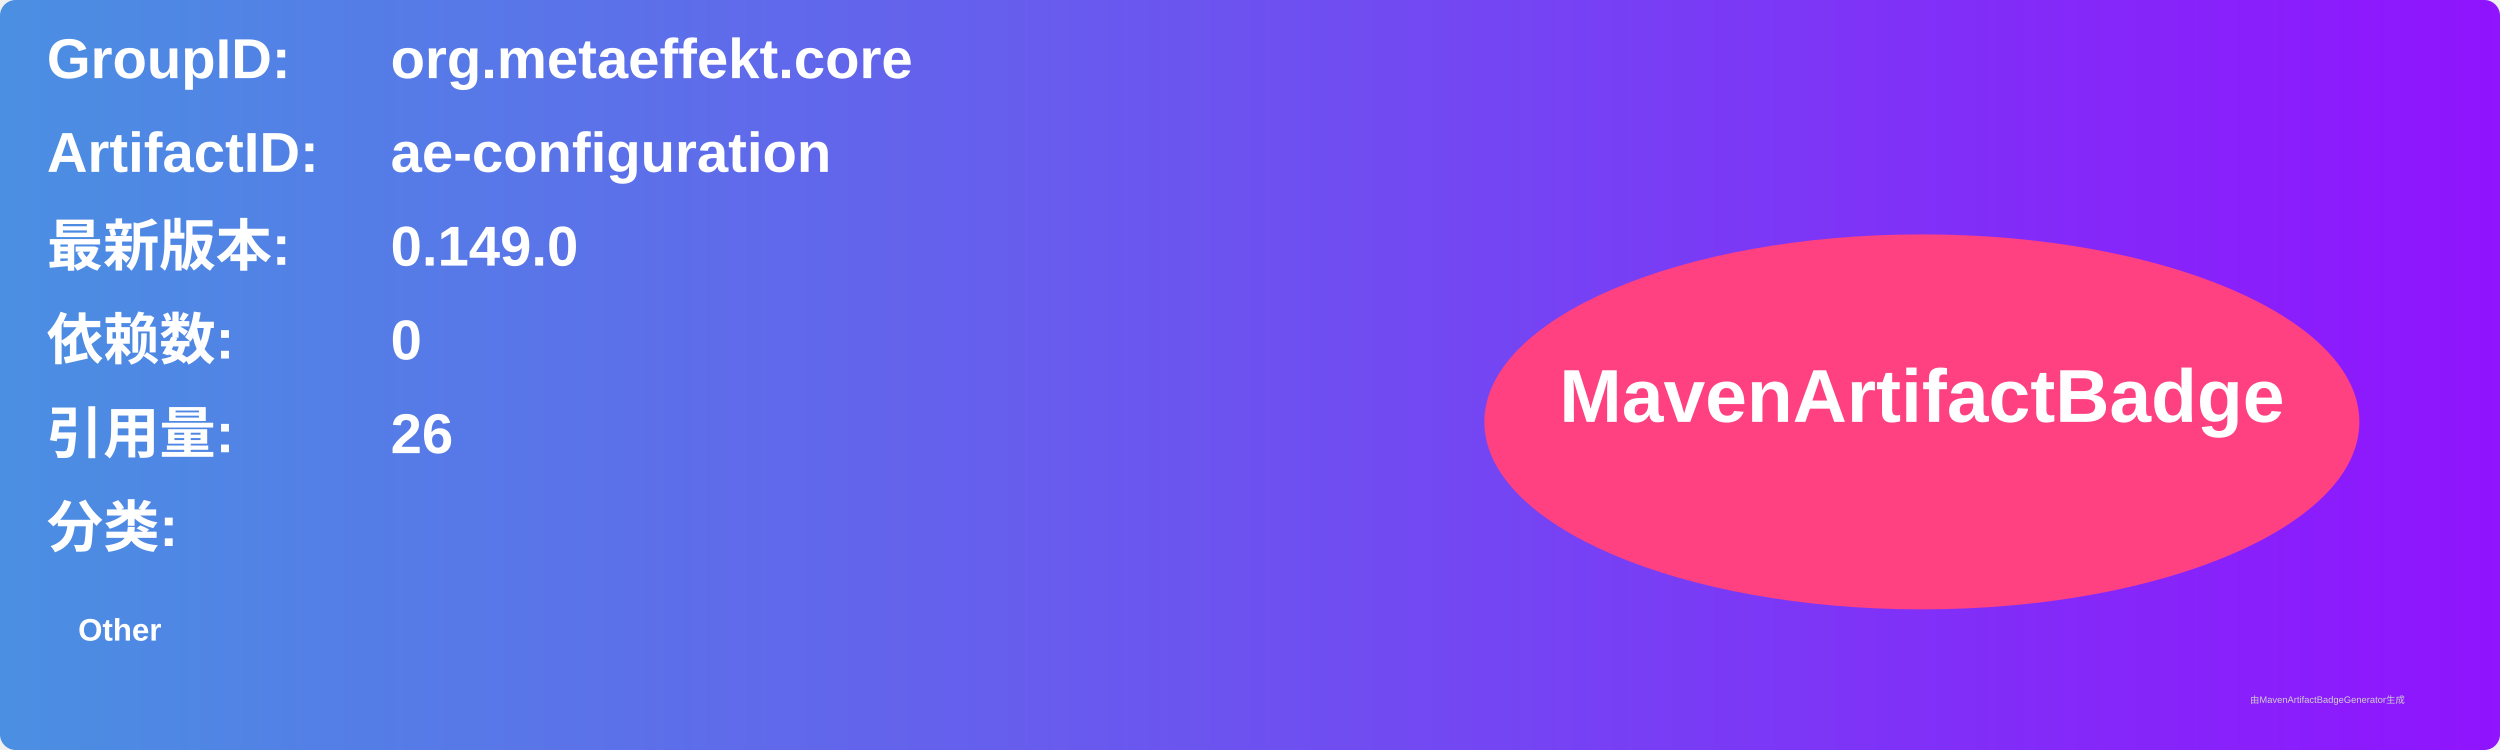
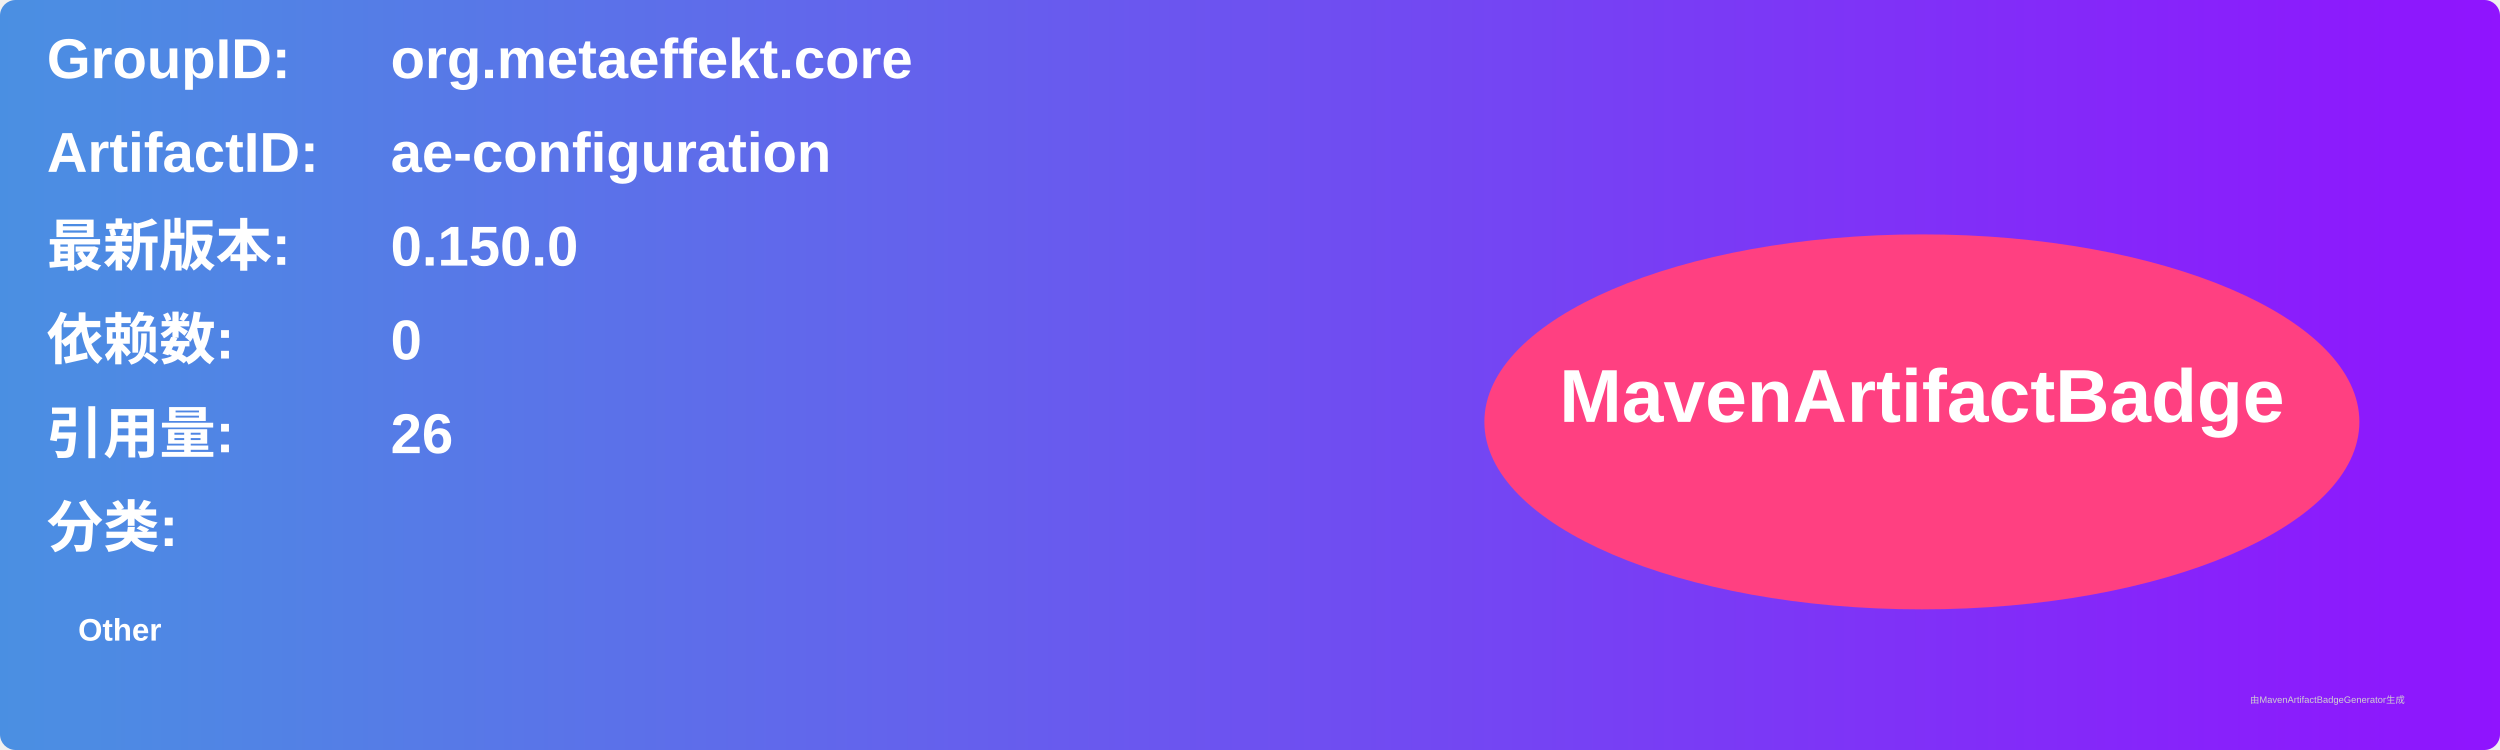
<svg xmlns="http://www.w3.org/2000/svg" width="800" height="240" viewBox="0 0 800 240">
  <linearGradient id="grad" x1="0%" y1="0%" x2="100%" y2="0%">
    <stop offset="0%" stop-color="#4a90e2" />
    <stop offset="100%" stop-color="#9013fe" />
  </linearGradient>
  <rect width="100%" height="100%" rx="5" ry="5" fill="url(#grad)" />
  <g transform="translate(15, 15)">
    <text x="0" y="10" font-family="Arial" font-size="18" fill="white" font-weight="bold" width="260">GroupID:</text>
    <text x="110" y="10" font-family="Arial" font-size="18" fill="white" font-weight="bold" width="460">org.metaeffekt.core</text>
    <text x="0" y="40" font-family="Arial" font-size="18" fill="white" font-weight="bold" width="260">ArtifactID:</text>
    <text x="110" y="40" font-family="Arial" font-size="18" fill="white" font-weight="bold" width="460">ae-configuration</text>
    <text x="0" y="70" font-family="Arial" font-size="18" fill="white" font-weight="bold">最新版本:</text>
    <text x="110" y="70" font-family="Arial" font-size="18" fill="white" font-weight="bold">
-       <tspan font-weight="bold">0.149.0</tspan>
+       <tspan font-weight="bold">0.150.0</tspan>
    </text>
    <text x="0" y="100" font-family="Arial" font-size="18" fill="white" font-weight="bold">依赖数: </text>
    <text x="110" y="100" font-family="Arial" font-size="18" fill="white">
      <tspan font-weight="bold">0</tspan>
    </text>
    <text x="0" y="130" font-family="Arial" font-size="18" fill="white" font-weight="bold">引用量: </text>
    <text x="110" y="130" font-family="Arial" font-size="18" fill="white">
      <tspan font-weight="bold">26</tspan>
    </text>
    <text x="0" y="160" font-family="Arial" font-size="18" fill="white" font-weight="bold">分类:</text>
    <text x="10" y="190" font-family="Arial" font-size="10" fill="white">
      <tspan font-weight="bold">Other</tspan>
    </text>
    <ellipse cx="600" cy="120" rx="140" ry="60" fill="#ff4081" />
    <text x="600" y="120" text-anchor="middle" font-family="Arial" font-size="24" fill="white" font-weight="bold">MavenArtifactBadge</text>
  </g>
  <text x="720" y="225" font-family="Arial" font-size="3" fill="#d0d0d0">由MavenArtifactBadgeGenerator生成</text>
</svg>
